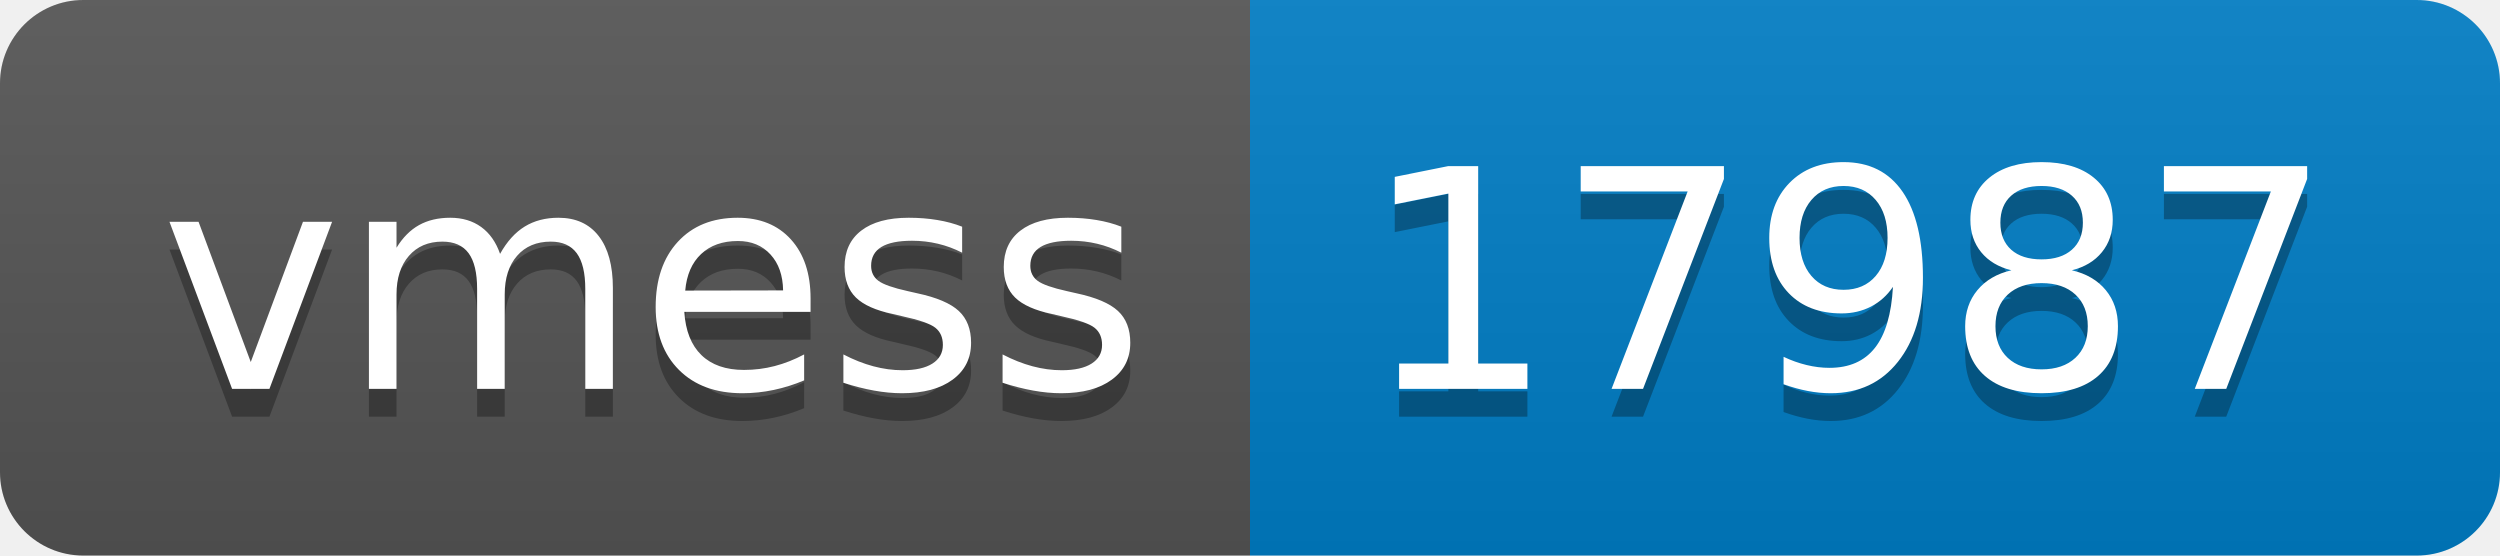
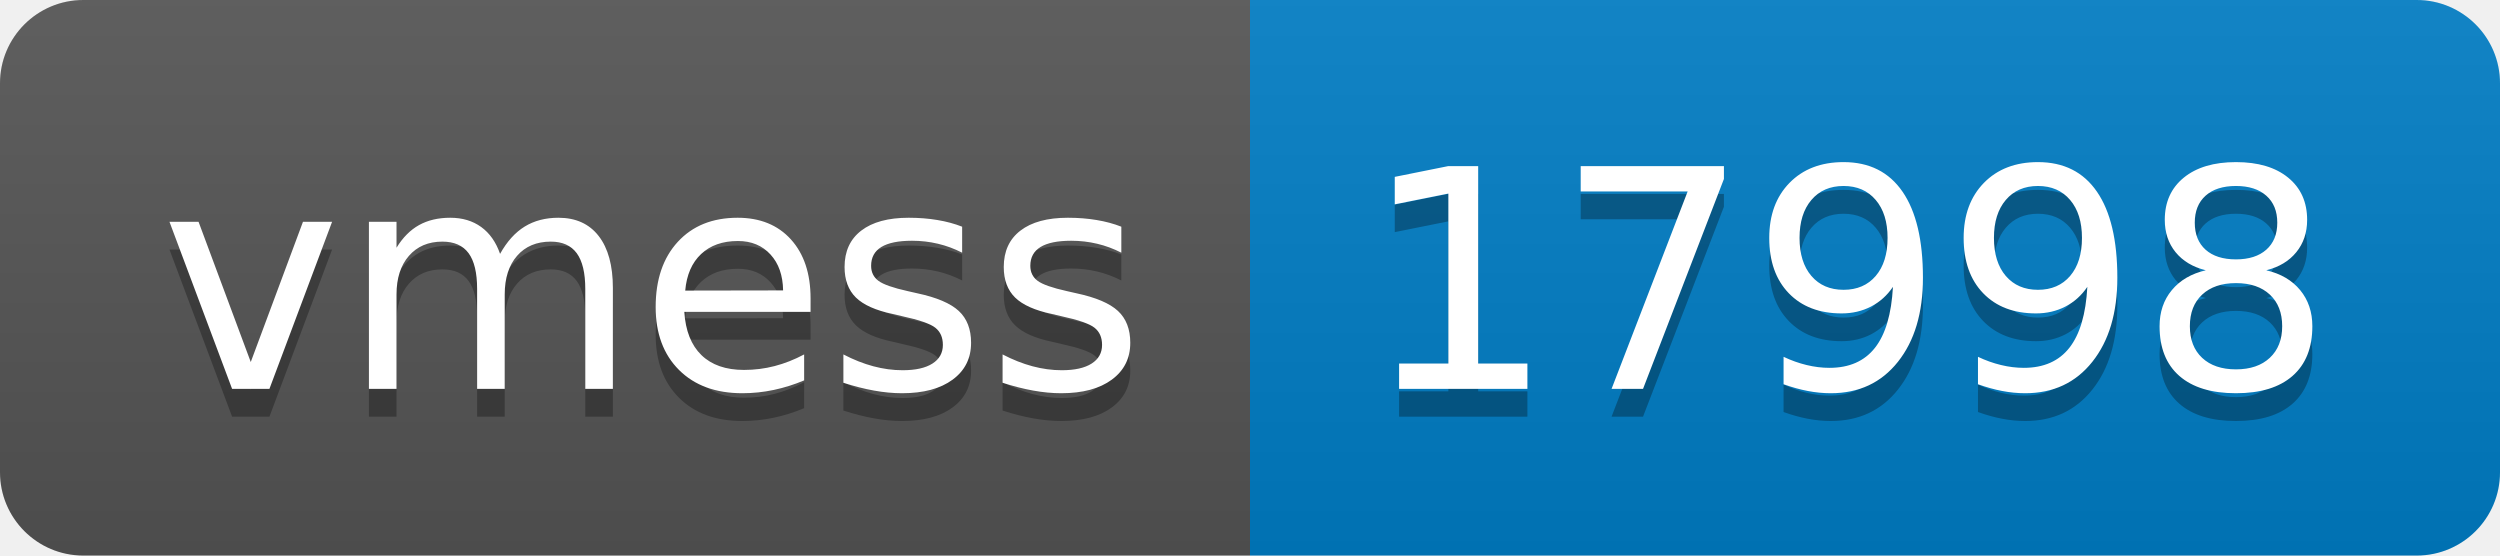
- <svg xmlns="http://www.w3.org/2000/svg" width="90" height="20" role="img" aria-label="vmess: 17987">
+ <svg xmlns="http://www.w3.org/2000/svg" width="90" height="20" role="img" aria-label="vmess: 17998">
  <linearGradient id="s" x2="0" y2="100%">
    <stop offset="0" stop-color="#bbb" stop-opacity=".1" />
    <stop offset="1" stop-opacity=".1" />
  </linearGradient>
  <clipPath id="r">
    <rect width="90" height="20" rx="3" fill="#fff" />
  </clipPath>
  <g clip-path="url(#r)">
    <rect width="45" height="20" fill="#555" />
    <rect x="45" width="45" height="20" fill="#007ec6" />
    <rect width="90" height="20" fill="url(#s)" />
  </g>
  <g fill="#fff" text-anchor="middle" font-family="Verdana,Geneva,DejaVu Sans,sans-serif" text-rendering="geometricPrecision" font-size="110">
    <text aria-hidden="true" x="235" y="150" fill="#010101" fill-opacity=".3" transform="scale(.1)" textLength="350">vmess</text>
    <text x="235" y="140" transform="scale(.1)" fill="#fff" textLength="350">vmess</text>
-     <text aria-hidden="true" x="665" y="150" fill="#010101" fill-opacity=".3" transform="scale(.1)" textLength="350">17987</text>
-     <text x="665" y="140" transform="scale(.1)" fill="#fff" textLength="350">17987</text>
+     <text aria-hidden="true" x="665" y="150" fill="#010101" fill-opacity=".3" transform="scale(.1)" textLength="350">17998</text>
+     <text x="665" y="140" transform="scale(.1)" fill="#fff" textLength="350">17998</text>
  </g>
</svg>
